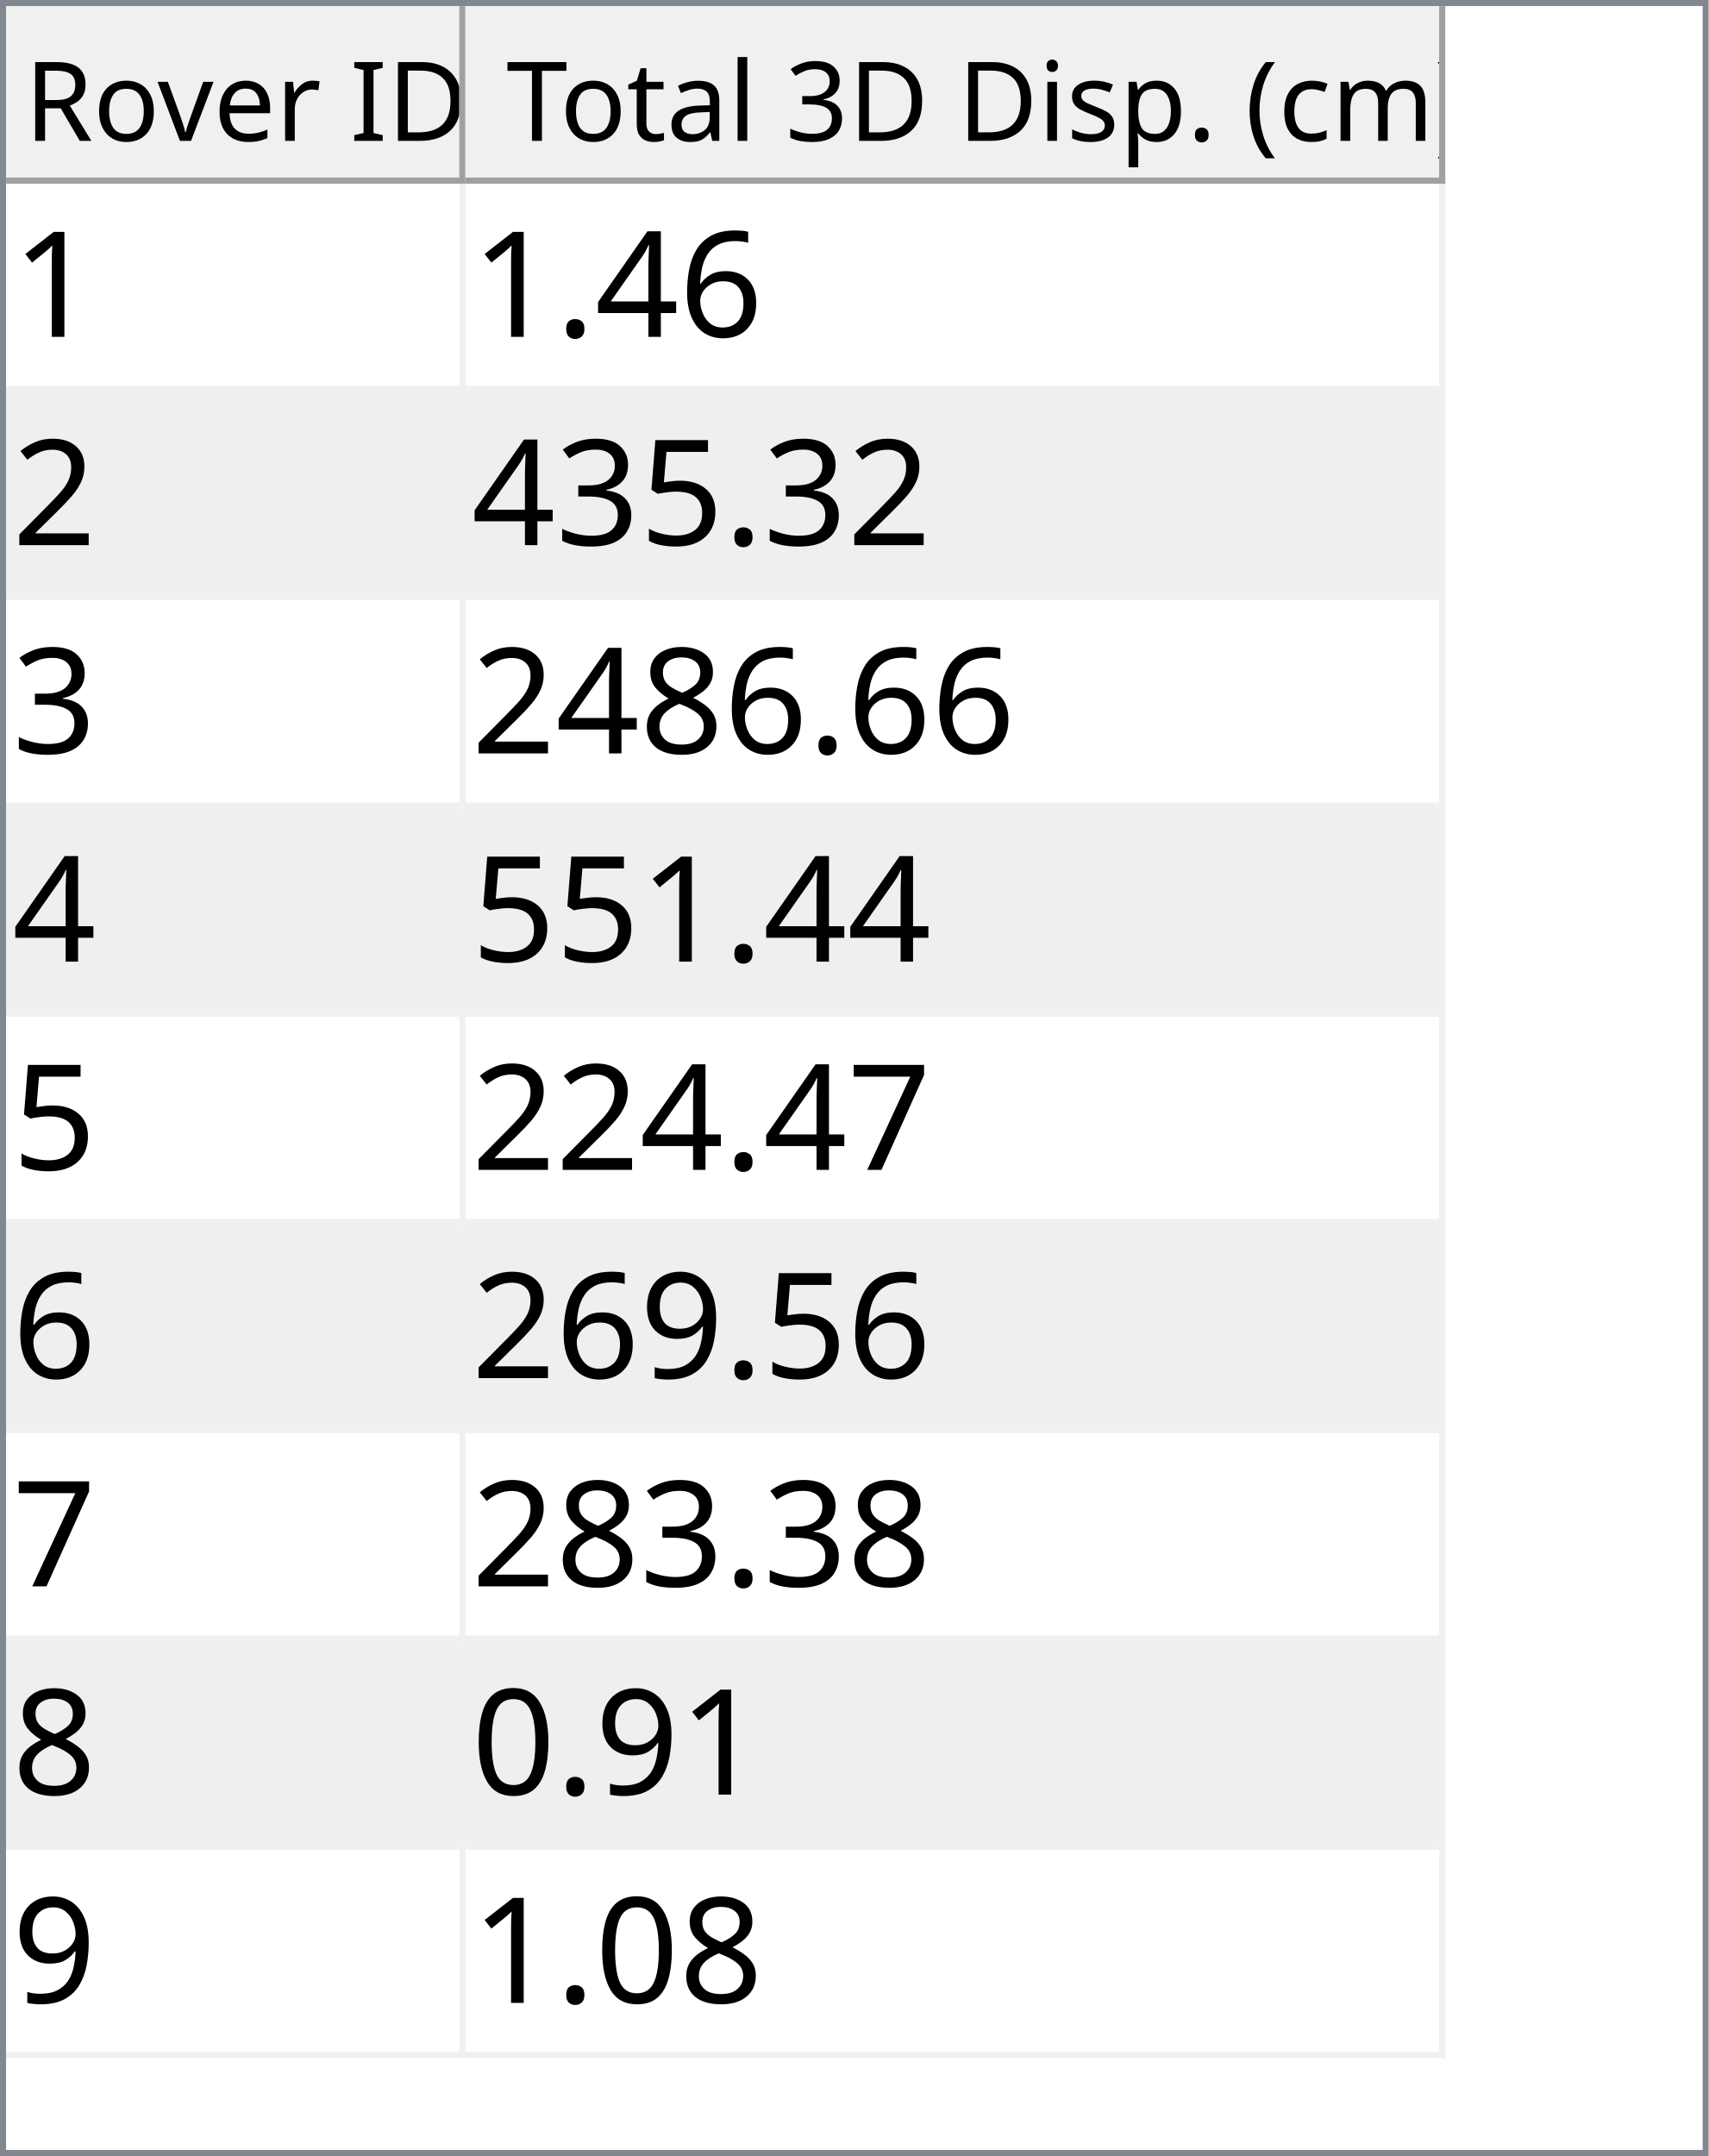
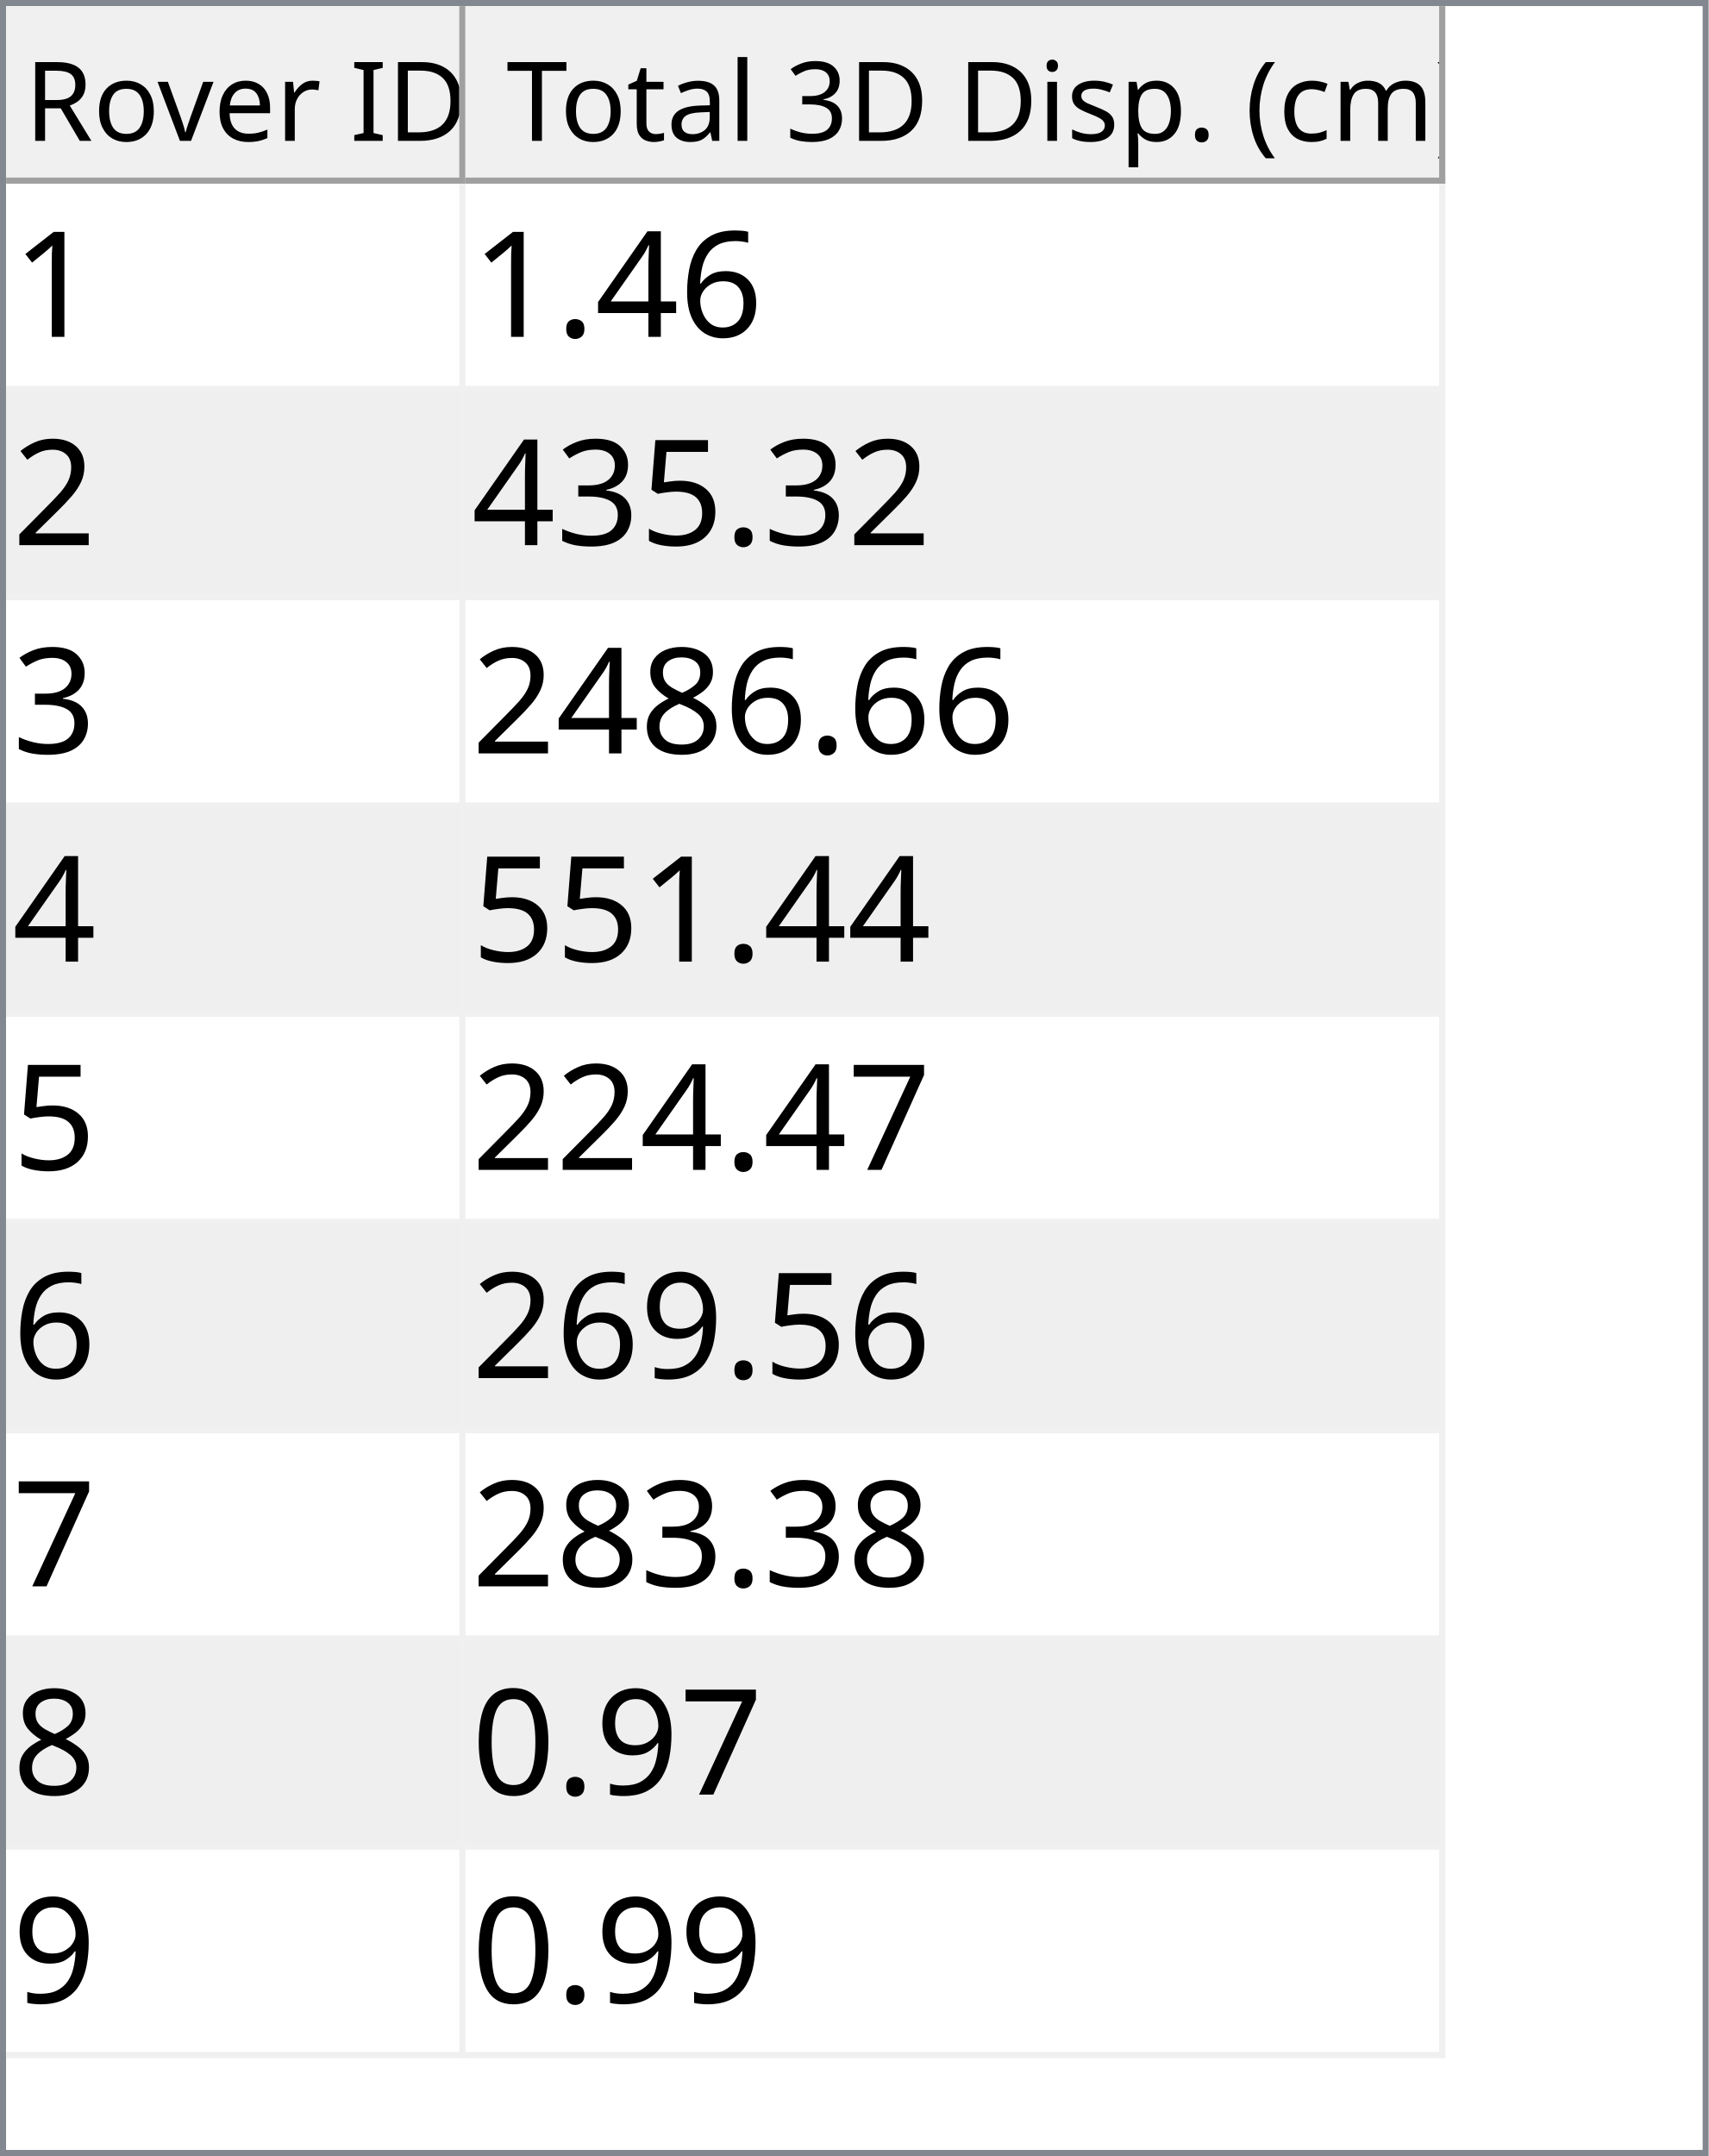
<svg xmlns="http://www.w3.org/2000/svg" style="fill-opacity:1; color-rendering:auto; color-interpolation:auto; text-rendering:auto; stroke:black; stroke-linecap:square; stroke-miterlimit:10; shape-rendering:auto; stroke-opacity:1; fill:black; stroke-dasharray:none; font-weight:normal; stroke-width:1; font-family:'Dialog'; font-style:normal; stroke-linejoin:miter; font-size:12px; stroke-dashoffset:0; image-rendering:auto;" width="279" height="352">
  <defs id="genericDefs" />
  <g>
    <defs id="defs1">
      <clipPath clipPathUnits="userSpaceOnUse" id="clipPath1">
        <path d="M0 0 L279 0 L279 352 L0 352 L0 0 Z" />
      </clipPath>
      <clipPath clipPathUnits="userSpaceOnUse" id="clipPath2">
        <path d="M0 0 L0 352 L279 352 L279 0 Z" />
      </clipPath>
      <clipPath clipPathUnits="userSpaceOnUse" id="clipPath3">
        <path d="M0 0 L0 29 L277 29 L277 0 Z" />
      </clipPath>
      <clipPath clipPathUnits="userSpaceOnUse" id="clipPath4">
        <path d="M0 0 L0 29 L75 29 L75 0 Z" />
      </clipPath>
      <clipPath clipPathUnits="userSpaceOnUse" id="clipPath5">
        <path d="M1 1 L1 28 L74 28 L74 1 Z" />
      </clipPath>
      <clipPath clipPathUnits="userSpaceOnUse" id="clipPath6">
        <path d="M0 0 L0 27 L73 27 L73 0 Z" />
      </clipPath>
      <clipPath clipPathUnits="userSpaceOnUse" id="clipPath7">
        <path d="M-0.5 -0.5 L-0.5 28.5 L74.5 28.5 L74.5 -0.5 Z" />
      </clipPath>
      <clipPath clipPathUnits="userSpaceOnUse" id="clipPath8">
        <path d="M0 0 L0 29 L160 29 L160 0 Z" />
      </clipPath>
      <clipPath clipPathUnits="userSpaceOnUse" id="clipPath9">
        <path d="M1 1 L1 28 L159 28 L159 1 Z" />
      </clipPath>
      <clipPath clipPathUnits="userSpaceOnUse" id="clipPath10">
        <path d="M0 0 L0 27 L158 27 L158 0 Z" />
      </clipPath>
      <clipPath clipPathUnits="userSpaceOnUse" id="clipPath11">
        <path d="M-0.5 -0.5 L-0.5 28.5 L159.5 28.5 L159.5 -0.5 Z" />
      </clipPath>
      <clipPath clipPathUnits="userSpaceOnUse" id="clipPath12">
        <path d="M0 0 L0 321 L277 321 L277 0 Z" />
      </clipPath>
      <clipPath clipPathUnits="userSpaceOnUse" id="clipPath13">
        <path d="M0 0 L0 306 L235 306 L235 0 Z" />
      </clipPath>
      <clipPath clipPathUnits="userSpaceOnUse" id="clipPath14">
        <path d="M-0.5 -0.5 L-0.5 305.5 L234.5 305.5 L234.5 -0.5 Z" />
      </clipPath>
      <clipPath clipPathUnits="userSpaceOnUse" id="clipPath15">
        <path d="M0 0 L0 33 L74 33 L74 0 Z" />
      </clipPath>
      <clipPath clipPathUnits="userSpaceOnUse" id="clipPath16">
        <path d="M0 0 L0 33 L159 33 L159 0 Z" />
      </clipPath>
      <font horiz-adv-x="64.551" id="font1">
        <font-face ascent="107.91" descent="25.098" units-per-em="100" style="font-style:normal; font-family:Segoe UI; font-weight:normal;" />
        <missing-glyph horiz-adv-x="64.551" d="M8.109 0 L8.109 68.266 L56.453 68.266 L56.453 0 L8.109 0 ZM15.328 7.234 L49.219 7.234 L49.219 61.031 L15.328 61.031 L15.328 7.234 Z" />
        <glyph unicode="D" horiz-adv-x="70.117" d="M9.188 0 L9.188 70.016 L28.516 70.016 Q65.531 70.016 65.531 35.891 Q65.531 19.672 55.25 9.836 Q44.969 0 27.734 0 L9.188 0 ZM17.391 62.594 L17.391 7.422 L27.828 7.422 Q41.609 7.422 49.273 14.797 Q56.938 22.172 56.938 35.688 Q56.938 62.594 28.328 62.594 L17.391 62.594 Z" />
        <glyph unicode="I" horiz-adv-x="26.611" d="M17.391 0 L9.188 0 L9.188 70.016 L17.391 70.016 L17.391 0 Z" />
        <glyph unicode=" " horiz-adv-x="27.393" d="" />
        <glyph unicode="r" horiz-adv-x="34.766" d="M34.188 41.891 Q32.078 43.5 28.125 43.5 Q23 43.5 19.555 38.672 Q16.109 33.844 16.109 25.484 L16.109 0 L8.109 0 L8.109 50 L16.109 50 L16.109 39.703 L16.312 39.703 Q18.016 44.969 21.531 47.922 Q25.047 50.875 29.391 50.875 Q32.516 50.875 34.188 50.203 L34.188 41.891 Z" />
        <glyph unicode="e" horiz-adv-x="52.295" d="M48.297 23 L12.984 23 Q13.188 14.656 17.484 10.109 Q21.781 5.562 29.297 5.562 Q37.75 5.562 44.828 11.141 L44.828 3.609 Q38.234 -1.172 27.391 -1.172 Q16.797 -1.172 10.742 5.641 Q4.688 12.453 4.688 24.812 Q4.688 36.469 11.305 43.82 Q17.922 51.172 27.734 51.172 Q37.547 51.172 42.922 44.828 Q48.297 38.484 48.297 27.203 L48.297 23 ZM40.094 29.781 Q40.047 36.719 36.75 40.578 Q33.453 44.438 27.594 44.438 Q21.922 44.438 17.969 40.383 Q14.016 36.328 13.094 29.781 L40.094 29.781 Z" />
        <glyph unicode="v" horiz-adv-x="47.9" d="M47.406 50 L27.484 0 L19.625 0 L0.688 50 L9.469 50 L22.172 13.672 Q23.578 9.672 23.922 6.688 L24.125 6.688 Q24.609 10.453 25.688 13.484 L38.969 50 L47.406 50 Z" />
        <glyph unicode="o" horiz-adv-x="58.594" d="M29 -1.172 Q17.922 -1.172 11.305 5.836 Q4.688 12.844 4.688 24.422 Q4.688 37.016 11.57 44.094 Q18.453 51.172 30.172 51.172 Q41.359 51.172 47.633 44.289 Q53.906 37.406 53.906 25.203 Q53.906 13.234 47.141 6.031 Q40.375 -1.172 29 -1.172 ZM29.594 44.438 Q21.875 44.438 17.383 39.188 Q12.891 33.938 12.891 24.703 Q12.891 15.828 17.43 10.695 Q21.969 5.562 29.594 5.562 Q37.359 5.562 41.531 10.594 Q45.703 15.625 45.703 24.906 Q45.703 34.281 41.531 39.359 Q37.359 44.438 29.594 44.438 Z" />
        <glyph unicode="R" horiz-adv-x="59.814" d="M59.375 0 L49.609 0 L37.891 19.625 Q36.281 22.359 34.766 24.289 Q33.25 26.219 31.664 27.438 Q30.078 28.656 28.25 29.219 Q26.422 29.781 24.125 29.781 L17.391 29.781 L17.391 0 L9.188 0 L9.188 70.016 L30.078 70.016 Q34.672 70.016 38.555 68.867 Q42.438 67.719 45.289 65.375 Q48.141 63.031 49.758 59.547 Q51.375 56.062 51.375 51.375 Q51.375 47.703 50.273 44.656 Q49.172 41.609 47.148 39.211 Q45.125 36.812 42.266 35.133 Q39.406 33.453 35.844 32.516 L35.844 32.328 Q37.594 31.547 38.891 30.547 Q40.188 29.547 41.359 28.18 Q42.531 26.812 43.68 25.078 Q44.828 23.344 46.234 21.047 L59.375 0 ZM17.391 62.594 L17.391 37.203 L28.516 37.203 Q31.594 37.203 34.203 38.133 Q36.812 39.062 38.719 40.797 Q40.625 42.531 41.703 45.047 Q42.781 47.562 42.781 50.688 Q42.781 56.297 39.141 59.445 Q35.5 62.594 28.609 62.594 L17.391 62.594 Z" />
        <glyph unicode=")" horiz-adv-x="30.176" d="M8.297 -15.922 L1.172 -15.922 Q16.406 2.344 16.406 26.812 Q16.406 51.469 1.078 70.016 L8.297 70.016 Q23.531 52.156 23.531 26.703 Q23.531 1.375 8.297 -15.922 Z" />
        <glyph unicode="m" horiz-adv-x="86.133" d="M79.109 0 L71.094 0 L71.094 28.719 Q71.094 37.016 68.531 40.727 Q65.969 44.438 59.906 44.438 Q54.781 44.438 51.195 39.75 Q47.609 35.062 47.609 28.516 L47.609 0 L39.594 0 L39.594 29.688 Q39.594 44.438 28.219 44.438 Q22.953 44.438 19.531 40.016 Q16.109 35.594 16.109 28.516 L16.109 0 L8.109 0 L8.109 50 L16.109 50 L16.109 42.094 L16.312 42.094 Q21.625 51.172 31.844 51.172 Q36.969 51.172 40.773 48.312 Q44.578 45.453 46 40.828 Q51.562 51.172 62.594 51.172 Q79.109 51.172 79.109 30.812 L79.109 0 Z" />
        <glyph unicode="c" horiz-adv-x="46.191" d="M42.188 2.297 Q36.422 -1.172 28.516 -1.172 Q17.828 -1.172 11.258 5.789 Q4.688 12.75 4.688 23.828 Q4.688 36.188 11.766 43.68 Q18.844 51.172 30.672 51.172 Q37.25 51.172 42.281 48.734 L42.281 40.531 Q36.719 44.438 30.375 44.438 Q22.703 44.438 17.797 38.945 Q12.891 33.453 12.891 24.516 Q12.891 15.719 17.508 10.641 Q22.125 5.562 29.891 5.562 Q36.422 5.562 42.188 9.906 L42.188 2.297 Z" />
        <glyph unicode="(" horiz-adv-x="30.176" d="M29.109 -15.922 L21.969 -15.922 Q6.844 1.375 6.844 26.703 Q6.844 52.156 21.969 70.016 L29.203 70.016 Q13.875 51.469 13.875 26.812 Q13.875 2.344 29.109 -15.922 Z" />
        <glyph unicode="." horiz-adv-x="21.68" d="M10.891 -1.078 Q8.641 -1.078 7.055 0.539 Q5.469 2.156 5.469 4.391 Q5.469 6.641 7.055 8.273 Q8.641 9.906 10.891 9.906 Q13.188 9.906 14.797 8.273 Q16.406 6.641 16.406 4.391 Q16.406 2.156 14.797 0.539 Q13.188 -1.078 10.891 -1.078 Z" />
        <glyph unicode="p" horiz-adv-x="58.789" d="M16.312 7.234 L16.109 7.234 L16.109 -23 L8.109 -23 L8.109 50 L16.109 50 L16.109 41.219 L16.312 41.219 Q22.219 51.172 33.594 51.172 Q43.266 51.172 48.688 44.461 Q54.109 37.75 54.109 26.469 Q54.109 13.922 48 6.375 Q41.891 -1.172 31.297 -1.172 Q21.578 -1.172 16.312 7.234 ZM16.109 27.391 L16.109 20.406 Q16.109 14.203 20.141 9.883 Q24.172 5.562 30.375 5.562 Q37.641 5.562 41.773 11.133 Q45.906 16.703 45.906 26.609 Q45.906 34.969 42.047 39.703 Q38.188 44.438 31.594 44.438 Q24.609 44.438 20.359 39.578 Q16.109 34.719 16.109 27.391 Z" />
        <glyph unicode="s" horiz-adv-x="42.432" d="M5.078 1.812 L5.078 10.406 Q11.625 5.562 19.484 5.562 Q30.031 5.562 30.031 12.594 Q30.031 14.594 29.125 15.992 Q28.219 17.391 26.68 18.461 Q25.141 19.531 23.07 20.383 Q21 21.234 18.609 22.172 Q15.281 23.484 12.766 24.828 Q10.25 26.172 8.57 27.859 Q6.891 29.547 6.031 31.695 Q5.172 33.844 5.172 36.719 Q5.172 40.234 6.789 42.945 Q8.406 45.656 11.086 47.484 Q13.766 49.312 17.211 50.242 Q20.656 51.172 24.312 51.172 Q30.812 51.172 35.938 48.922 L35.938 40.828 Q30.422 44.438 23.25 44.438 Q21 44.438 19.195 43.922 Q17.391 43.406 16.094 42.477 Q14.797 41.547 14.086 40.258 Q13.375 38.969 13.375 37.406 Q13.375 35.453 14.086 34.133 Q14.797 32.812 16.164 31.789 Q17.531 30.766 19.484 29.938 Q21.438 29.109 23.922 28.125 Q27.25 26.859 29.883 25.516 Q32.516 24.172 34.375 22.484 Q36.234 20.797 37.234 18.602 Q38.234 16.406 38.234 13.375 Q38.234 9.672 36.602 6.938 Q34.969 4.203 32.234 2.398 Q29.5 0.594 25.93 -0.289 Q22.359 -1.172 18.453 -1.172 Q10.75 -1.172 5.078 1.812 Z" />
        <glyph unicode="i" horiz-adv-x="24.219" d="M12.203 62.703 Q10.062 62.703 8.547 64.164 Q7.031 65.625 7.031 67.875 Q7.031 70.125 8.547 71.609 Q10.062 73.094 12.203 73.094 Q14.406 73.094 15.945 71.609 Q17.484 70.125 17.484 67.875 Q17.484 65.719 15.945 64.211 Q14.406 62.703 12.203 62.703 ZM16.109 0 L8.109 0 L8.109 50 L16.109 50 L16.109 0 Z" />
        <glyph unicode="3" horiz-adv-x="53.906" d="M46.531 19.828 Q46.531 15.094 44.75 11.211 Q42.969 7.328 39.719 4.57 Q36.469 1.812 31.93 0.297 Q27.391 -1.219 21.922 -1.219 Q11.922 -1.219 6 2.594 L6 11.188 Q13.094 5.609 22.219 5.609 Q25.875 5.609 28.828 6.539 Q31.781 7.469 33.906 9.227 Q36.031 10.984 37.18 13.477 Q38.328 15.969 38.328 19.094 Q38.328 32.812 18.797 32.812 L12.984 32.812 L12.984 39.594 L18.5 39.594 Q35.797 39.594 35.797 52.484 Q35.797 64.406 22.609 64.406 Q15.188 64.406 8.688 59.422 L8.688 67.188 Q15.375 71.188 24.609 71.188 Q29 71.188 32.57 69.969 Q36.141 68.75 38.68 66.555 Q41.219 64.359 42.609 61.281 Q44 58.203 44 54.5 Q44 40.672 30.031 36.719 L30.031 36.531 Q33.594 36.141 36.625 34.797 Q39.656 33.453 41.852 31.305 Q44.047 29.156 45.289 26.25 Q46.531 23.344 46.531 19.828 Z" />
        <glyph unicode="l" horiz-adv-x="24.219" d="M16.109 0 L8.109 0 L8.109 74.031 L16.109 74.031 L16.109 0 Z" />
        <glyph unicode="a" horiz-adv-x="50.879" d="M43.891 0 L35.891 0 L35.891 7.812 L35.688 7.812 Q30.469 -1.172 20.312 -1.172 Q12.844 -1.172 8.617 2.781 Q4.391 6.734 4.391 13.281 Q4.391 27.297 20.906 29.594 L35.891 31.688 Q35.891 44.438 25.594 44.438 Q16.547 44.438 9.281 38.281 L9.281 46.484 Q16.656 51.172 26.266 51.172 Q43.891 51.172 43.891 32.516 L43.891 0 ZM35.891 25.297 L23.828 23.641 Q18.266 22.859 15.43 20.875 Q12.594 18.891 12.594 13.875 Q12.594 10.203 15.211 7.883 Q17.828 5.562 22.172 5.562 Q28.125 5.562 32.008 9.742 Q35.891 13.922 35.891 20.312 L35.891 25.297 Z" />
        <glyph unicode="t" horiz-adv-x="33.887" d="M31.297 0.484 Q28.469 -1.078 23.828 -1.078 Q10.688 -1.078 10.688 13.578 L10.688 43.172 L2.094 43.172 L2.094 50 L10.688 50 L10.688 62.203 L18.703 64.797 L18.703 50 L31.297 50 L31.297 43.172 L18.703 43.172 L18.703 14.984 Q18.703 9.969 20.414 7.82 Q22.125 5.672 26.078 5.672 Q29.109 5.672 31.297 7.328 L31.297 0.484 Z" />
        <glyph unicode="T" horiz-adv-x="52.393" d="M50.594 62.594 L30.375 62.594 L30.375 0 L22.172 0 L22.172 62.594 L2 62.594 L2 70.016 L50.594 70.016 L50.594 62.594 Z" />
      </font>
      <font horiz-adv-x="75.0" id="font2">
        <font-face ascent="100.537" descent="21.973" units-per-em="100" style="font-style:normal; font-family:sans-serif; font-weight:normal;" />
        <missing-glyph horiz-adv-x="75.0" d="M12.5 0 L12.5 62.5 L62.5 62.5 L62.5 0 L12.5 0 ZM14.062 1.562 L60.938 1.562 L60.938 60.938 L14.062 60.938 L14.062 1.562 Z" />
        <glyph unicode="1" horiz-adv-x="55.615" d="M37.25 0 L28.469 0 L28.469 56 Q25.297 52.984 20.141 49.953 Q14.984 46.922 10.891 45.406 L10.891 53.906 Q18.266 57.375 23.781 62.305 Q29.297 67.234 31.594 71.875 L37.25 71.875 L37.25 0 Z" />
        <glyph unicode="6" horiz-adv-x="55.615" d="M49.75 54.047 L41.016 53.375 Q39.844 58.547 37.703 60.891 Q34.125 64.656 28.906 64.656 Q24.703 64.656 21.531 62.312 Q17.391 59.281 14.992 53.469 Q12.594 47.656 12.5 36.922 Q15.672 41.75 20.266 44.094 Q24.859 46.438 29.891 46.438 Q38.672 46.438 44.852 39.969 Q51.031 33.5 51.031 23.25 Q51.031 16.5 48.125 10.719 Q45.219 4.938 40.141 1.859 Q35.062 -1.219 28.609 -1.219 Q17.625 -1.219 10.695 6.859 Q3.766 14.938 3.766 33.5 Q3.766 54.25 11.422 63.672 Q18.109 71.875 29.438 71.875 Q37.891 71.875 43.289 67.141 Q48.688 62.406 49.75 54.047 ZM13.875 23.188 Q13.875 18.656 15.797 14.508 Q17.719 10.359 21.188 8.18 Q24.656 6 28.469 6 Q34.031 6 38.039 10.492 Q42.047 14.984 42.047 22.703 Q42.047 30.125 38.086 34.398 Q34.125 38.672 28.125 38.672 Q22.172 38.672 18.023 34.398 Q13.875 30.125 13.875 23.188 Z" />
        <glyph unicode="4" horiz-adv-x="55.615" d="M32.328 0 L32.328 17.141 L1.266 17.141 L1.266 25.203 L33.938 71.578 L41.109 71.578 L41.109 25.203 L50.781 25.203 L50.781 17.141 L41.109 17.141 L41.109 0 L32.328 0 ZM32.328 25.203 L32.328 57.469 L9.906 25.203 L32.328 25.203 Z" />
        <glyph unicode="." horiz-adv-x="27.783" d="M9.078 0 L9.078 10.016 L19.094 10.016 L19.094 0 L9.078 0 Z" />
        <glyph unicode="2" horiz-adv-x="55.615" d="M50.344 8.453 L50.344 0 L3.031 0 Q2.938 3.172 4.047 6.109 Q5.859 10.938 9.836 15.625 Q13.812 20.312 21.344 26.469 Q33.016 36.031 37.117 41.625 Q41.219 47.219 41.219 52.203 Q41.219 57.422 37.477 61.008 Q33.734 64.594 27.734 64.594 Q21.391 64.594 17.578 60.789 Q13.766 56.984 13.719 50.25 L4.688 51.172 Q5.609 61.281 11.664 66.578 Q17.719 71.875 27.938 71.875 Q38.234 71.875 44.242 66.164 Q50.25 60.453 50.25 52 Q50.25 47.703 48.492 43.555 Q46.734 39.406 42.656 34.812 Q38.578 30.219 29.109 22.219 Q21.188 15.578 18.945 13.211 Q16.703 10.844 15.234 8.453 L50.344 8.453 Z" />
        <glyph unicode="5" horiz-adv-x="55.615" d="M4.156 18.75 L13.375 19.531 Q14.406 12.797 18.141 9.398 Q21.875 6 27.156 6 Q33.5 6 37.891 10.789 Q42.281 15.578 42.281 23.484 Q42.281 31 38.062 35.352 Q33.844 39.703 27 39.703 Q22.75 39.703 19.336 37.773 Q15.922 35.844 13.969 32.766 L5.719 33.844 L12.641 70.609 L48.25 70.609 L48.25 62.203 L19.672 62.203 L15.828 42.969 Q22.266 47.469 29.344 47.469 Q38.719 47.469 45.164 40.969 Q51.609 34.469 51.609 24.266 Q51.609 14.547 45.953 7.469 Q39.062 -1.219 27.156 -1.219 Q17.391 -1.219 11.211 4.25 Q5.031 9.719 4.156 18.75 Z" />
        <glyph unicode="3" horiz-adv-x="55.615" d="M4.203 18.891 L12.984 20.062 Q14.5 12.594 18.141 9.297 Q21.781 6 27 6 Q33.203 6 37.477 10.297 Q41.75 14.594 41.75 20.953 Q41.75 27 37.797 30.93 Q33.844 34.859 27.734 34.859 Q25.25 34.859 21.531 33.891 L22.516 41.609 Q23.391 41.5 23.922 41.5 Q29.547 41.5 34.039 44.43 Q38.531 47.359 38.531 53.469 Q38.531 58.297 35.258 61.477 Q31.984 64.656 26.812 64.656 Q21.688 64.656 18.266 61.43 Q14.844 58.203 13.875 51.766 L5.078 53.328 Q6.688 62.156 12.398 67.016 Q18.109 71.875 26.609 71.875 Q32.469 71.875 37.398 69.359 Q42.328 66.844 44.945 62.5 Q47.562 58.156 47.562 53.266 Q47.562 48.641 45.07 44.828 Q42.578 41.016 37.703 38.766 Q44.047 37.312 47.562 32.695 Q51.078 28.078 51.078 21.141 Q51.078 11.766 44.242 5.25 Q37.406 -1.266 26.953 -1.266 Q17.531 -1.266 11.305 4.352 Q5.078 9.969 4.203 18.891 Z" />
        <glyph unicode="8" horiz-adv-x="55.615" d="M17.672 38.812 Q12.203 40.828 9.57 44.539 Q6.938 48.25 6.938 53.422 Q6.938 61.234 12.555 66.555 Q18.172 71.875 27.484 71.875 Q36.859 71.875 42.578 66.43 Q48.297 60.984 48.297 53.172 Q48.297 48.188 45.68 44.508 Q43.062 40.828 37.75 38.812 Q44.344 36.672 47.781 31.883 Q51.219 27.094 51.219 20.453 Q51.219 11.281 44.727 5.031 Q38.234 -1.219 27.641 -1.219 Q17.047 -1.219 10.547 5.055 Q4.047 11.328 4.047 20.703 Q4.047 27.688 7.594 32.398 Q11.141 37.109 17.672 38.812 ZM15.922 53.719 Q15.922 48.641 19.195 45.414 Q22.469 42.188 27.688 42.188 Q32.766 42.188 36.016 45.383 Q39.266 48.578 39.266 53.219 Q39.266 58.062 35.914 61.359 Q32.562 64.656 27.594 64.656 Q22.562 64.656 19.242 61.43 Q15.922 58.203 15.922 53.719 ZM13.094 20.656 Q13.094 16.891 14.875 13.375 Q16.656 9.859 20.172 7.93 Q23.688 6 27.734 6 Q34.031 6 38.133 10.055 Q42.234 14.109 42.234 20.359 Q42.234 26.703 38.016 30.859 Q33.797 35.016 27.438 35.016 Q21.234 35.016 17.164 30.914 Q13.094 26.812 13.094 20.656 Z" />
        <glyph unicode="7" horiz-adv-x="55.615" d="M4.734 62.203 L4.734 70.656 L51.078 70.656 L51.078 63.812 Q44.234 56.547 37.523 44.484 Q30.812 32.422 27.156 19.672 Q24.516 10.688 23.781 0 L14.75 0 Q14.891 8.453 18.062 20.414 Q21.234 32.375 27.172 43.484 Q33.109 54.594 39.797 62.203 L4.734 62.203 Z" />
        <glyph unicode="9" horiz-adv-x="55.615" d="M5.469 16.547 L13.922 17.328 Q14.984 11.375 18.016 8.688 Q21.047 6 25.781 6 Q29.828 6 32.883 7.859 Q35.938 9.719 37.891 12.82 Q39.844 15.922 41.164 21.195 Q42.484 26.469 42.484 31.938 Q42.484 32.516 42.438 33.688 Q39.797 29.5 35.234 26.883 Q30.672 24.266 25.344 24.266 Q16.453 24.266 10.305 30.711 Q4.156 37.156 4.156 47.703 Q4.156 58.594 10.578 65.234 Q17 71.875 26.656 71.875 Q33.641 71.875 39.43 68.117 Q45.219 64.359 48.219 57.398 Q51.219 50.438 51.219 37.25 Q51.219 23.531 48.242 15.406 Q45.266 7.281 39.383 3.031 Q33.5 -1.219 25.594 -1.219 Q17.188 -1.219 11.867 3.445 Q6.547 8.109 5.469 16.547 ZM41.453 48.141 Q41.453 55.719 37.43 60.156 Q33.406 64.594 27.734 64.594 Q21.875 64.594 17.531 59.812 Q13.188 55.031 13.188 47.406 Q13.188 40.578 17.312 36.305 Q21.438 32.031 27.484 32.031 Q33.594 32.031 37.523 36.305 Q41.453 40.578 41.453 48.141 Z" />
        <glyph unicode="0" horiz-adv-x="55.615" d="M4.156 35.297 Q4.156 48 6.766 55.742 Q9.375 63.484 14.523 67.68 Q19.672 71.875 27.484 71.875 Q33.25 71.875 37.594 69.555 Q41.938 67.234 44.773 62.867 Q47.609 58.5 49.219 52.227 Q50.828 45.953 50.828 35.297 Q50.828 22.703 48.242 14.969 Q45.656 7.234 40.508 3.008 Q35.359 -1.219 27.484 -1.219 Q17.141 -1.219 11.234 6.203 Q4.156 15.141 4.156 35.297 ZM13.188 35.297 Q13.188 17.672 17.312 11.836 Q21.438 6 27.484 6 Q33.547 6 37.672 11.859 Q41.797 17.719 41.797 35.297 Q41.797 52.984 37.672 58.789 Q33.547 64.594 27.391 64.594 Q21.344 64.594 17.719 59.469 Q13.188 52.938 13.188 35.297 Z" />
      </font>
    </defs>
    <g style="fill:white; stroke:white;">
      <rect x="0" y="0" width="279" style="clip-path:url(#clipPath1); stroke:none;" height="352" />
    </g>
    <g style="fill:white; text-rendering:optimizeSpeed; color-rendering:optimizeSpeed; image-rendering:optimizeSpeed; shape-rendering:crispEdges; stroke:white; color-interpolation:sRGB;">
      <rect x="0" width="279" height="352" y="0" style="stroke:none;" />
      <path style="stroke:none;" d="M0 353 L279 353 L279 0 L0 0 Z" />
    </g>
    <g style="fill:rgb(240,240,240); font-size:18px; font-family:'Segoe UI'; stroke:rgb(240,240,240);">
      <rect x="0" y="0" width="279" style="clip-path:url(#clipPath2); stroke:none;" height="352" />
    </g>
    <g style="fill:rgb(130,135,144); font-size:18px; font-family:'Segoe UI'; stroke:rgb(130,135,144);">
      <path d="M0 0 L279 0 L279 352 L0 352 L0 0 ZM1 1 L278 1 L278 351 L1 351 L1 1 Z" style="fill-rule:evenodd; clip-path:url(#clipPath2); stroke:none;" />
    </g>
    <g style="fill:white; font-size:18px; font-family:'Segoe UI'; stroke:white;" transform="translate(1,1)">
      <rect x="0" y="0" width="277" style="clip-path:url(#clipPath3); stroke:none;" height="29" />
    </g>
    <g style="fill:rgb(240,240,240); font-size:18px; font-family:'Segoe UI'; stroke:rgb(240,240,240);" transform="translate(1,1)">
      <rect x="0" y="0" width="75" style="clip-path:url(#clipPath4); stroke:none;" height="29" />
    </g>
    <g style="font-family:'Segoe UI'; font-size:18px;" transform="translate(2,2)">
      <text x="2" xml:space="preserve" y="21" style="clip-path:url(#clipPath6); stroke:none;">Rover ID</text>
    </g>
    <g transform="translate(1.5,1.5)" style="fill:rgb(160,160,160); font-size:18px; font-family:'Segoe UI'; stroke:rgb(160,160,160); stroke-linejoin:bevel;">
      <line x1="74" x2="74" y1="0" style="fill:none; clip-path:url(#clipPath7);" y2="28" />
    </g>
    <g transform="matrix(1,0,0,1,1,1) translate(0.5,0.5)" style="fill:rgb(160,160,160); font-size:18px; font-family:'Segoe UI'; stroke:rgb(160,160,160); stroke-linejoin:bevel;">
      <line x1="0" x2="74" y1="28" style="fill:none; clip-path:url(#clipPath7);" y2="28" />
    </g>
    <g style="fill:rgb(240,240,240); font-size:18px; font-family:'Segoe UI'; stroke:rgb(240,240,240);" transform="translate(76,1)">
      <rect x="0" y="0" width="160" style="clip-path:url(#clipPath8); stroke:none;" height="29" />
    </g>
    <g style="font-family:'Segoe UI'; font-size:18px;" transform="translate(77,2)">
      <text x="1" xml:space="preserve" y="21" style="clip-path:url(#clipPath10); stroke:none;"> Total 3D Disp. (cm)</text>
    </g>
    <g transform="translate(76.5,1.5)" style="fill:rgb(160,160,160); font-size:18px; font-family:'Segoe UI'; stroke:rgb(160,160,160); stroke-linejoin:bevel;">
      <line x1="159" x2="159" y1="0" style="fill:none; clip-path:url(#clipPath11);" y2="28" />
    </g>
    <g transform="matrix(1,0,0,1,76,1) translate(0.5,0.5)" style="fill:rgb(160,160,160); font-size:18px; font-family:'Segoe UI'; stroke:rgb(160,160,160); stroke-linejoin:bevel;">
      <line x1="0" x2="159" y1="28" style="fill:none; clip-path:url(#clipPath11);" y2="28" />
    </g>
    <g style="fill:white; font-size:18px; font-family:'Segoe UI'; stroke:white;" transform="translate(1,30)">
      <rect x="0" y="0" width="277" style="clip-path:url(#clipPath12); stroke:none;" height="321" />
    </g>
    <g style="fill:rgb(240,240,240); font-size:24px; font-family:sans-serif; stroke:rgb(240,240,240);" transform="translate(1,30)">
      <rect x="0" y="0" width="235" style="clip-path:url(#clipPath13); stroke:none;" height="306" />
      <line transform="translate(0.5,0.5)" x1="0" x2="234" y1="33" style="clip-path:url(#clipPath14); fill:none; stroke-linejoin:bevel;" y2="33" />
    </g>
    <g transform="matrix(1,0,0,1,1,30) translate(0.5,0.5)" style="fill:rgb(240,240,240); font-size:24px; font-family:sans-serif; stroke:rgb(240,240,240); stroke-linejoin:bevel;">
      <line x1="0" x2="234" y1="67" style="fill:none; clip-path:url(#clipPath14);" y2="67" />
    </g>
    <g transform="matrix(1,0,0,1,1,30) translate(0.5,0.5)" style="fill:rgb(240,240,240); font-size:24px; font-family:sans-serif; stroke:rgb(240,240,240); stroke-linejoin:bevel;">
      <line x1="0" x2="234" y1="101" style="fill:none; clip-path:url(#clipPath14);" y2="101" />
    </g>
    <g transform="matrix(1,0,0,1,1,30) translate(0.5,0.5)" style="fill:rgb(240,240,240); font-size:24px; font-family:sans-serif; stroke:rgb(240,240,240); stroke-linejoin:bevel;">
      <line x1="0" x2="234" y1="135" style="fill:none; clip-path:url(#clipPath14);" y2="135" />
    </g>
    <g transform="matrix(1,0,0,1,1,30) translate(0.5,0.5)" style="fill:rgb(240,240,240); font-size:24px; font-family:sans-serif; stroke:rgb(240,240,240); stroke-linejoin:bevel;">
      <line x1="0" x2="234" y1="169" style="fill:none; clip-path:url(#clipPath14);" y2="169" />
    </g>
    <g transform="matrix(1,0,0,1,1,30) translate(0.5,0.5)" style="fill:rgb(240,240,240); font-size:24px; font-family:sans-serif; stroke:rgb(240,240,240); stroke-linejoin:bevel;">
      <line x1="0" x2="234" y1="203" style="fill:none; clip-path:url(#clipPath14);" y2="203" />
    </g>
    <g transform="matrix(1,0,0,1,1,30) translate(0.5,0.5)" style="fill:rgb(240,240,240); font-size:24px; font-family:sans-serif; stroke:rgb(240,240,240); stroke-linejoin:bevel;">
      <line x1="0" x2="234" y1="237" style="fill:none; clip-path:url(#clipPath14);" y2="237" />
    </g>
    <g transform="matrix(1,0,0,1,1,30) translate(0.5,0.5)" style="fill:rgb(240,240,240); font-size:24px; font-family:sans-serif; stroke:rgb(240,240,240); stroke-linejoin:bevel;">
      <line x1="0" x2="234" y1="271" style="fill:none; clip-path:url(#clipPath14);" y2="271" />
    </g>
    <g transform="matrix(1,0,0,1,1,30) translate(0.5,0.5)" style="fill:rgb(240,240,240); font-size:24px; font-family:sans-serif; stroke:rgb(240,240,240); stroke-linejoin:bevel;">
      <line x1="0" x2="234" y1="305" style="fill:none; clip-path:url(#clipPath14);" y2="305" />
    </g>
    <g transform="matrix(1,0,0,1,1,30) translate(0.5,0.5)" style="fill:rgb(240,240,240); font-size:24px; font-family:sans-serif; stroke:rgb(240,240,240); stroke-linejoin:bevel;">
      <line x1="74" x2="74" y1="0" style="fill:none; clip-path:url(#clipPath14);" y2="305" />
    </g>
    <g transform="matrix(1,0,0,1,1,30) translate(0.5,0.5)" style="fill:rgb(240,240,240); font-size:24px; font-family:sans-serif; stroke:rgb(240,240,240); stroke-linejoin:bevel;">
      <line x1="234" x2="234" y1="0" style="fill:none; clip-path:url(#clipPath14);" y2="305" />
    </g>
    <g style="fill:white; font-size:24px; font-family:sans-serif; stroke:white;" transform="matrix(1,0,0,1,1,30)">
      <rect x="0" y="0" width="74" style="clip-path:url(#clipPath15); stroke:none;" height="33" />
      <text x="1" y="25" style="fill:black; clip-path:url(#clipPath15); stroke:none;" xml:space="preserve">1</text>
    </g>
    <g style="fill:white; font-size:24px; font-family:sans-serif; stroke:white;" transform="matrix(1,0,0,1,1,30) translate(75,0)">
      <rect x="0" y="0" width="159" style="clip-path:url(#clipPath16); stroke:none;" height="33" />
      <text x="1" y="25" style="fill:black; clip-path:url(#clipPath16); stroke:none;" xml:space="preserve">1.46</text>
    </g>
    <g style="fill:rgb(239,239,239); font-size:24px; font-family:sans-serif; stroke:rgb(239,239,239);" transform="matrix(1,0,0,1,1,30) translate(0,34)">
      <rect x="0" y="0" width="74" style="clip-path:url(#clipPath15); stroke:none;" height="33" />
      <text x="1" y="25" style="fill:black; clip-path:url(#clipPath15); stroke:none;" xml:space="preserve">2</text>
    </g>
    <g style="fill:rgb(239,239,239); font-size:24px; font-family:sans-serif; stroke:rgb(239,239,239);" transform="matrix(1,0,0,1,1,30) translate(75,34)">
      <rect x="0" y="0" width="159" style="clip-path:url(#clipPath16); stroke:none;" height="33" />
      <text x="1" y="25" style="fill:black; clip-path:url(#clipPath16); stroke:none;" xml:space="preserve">435.32</text>
    </g>
    <g style="fill:white; font-size:24px; font-family:sans-serif; stroke:white;" transform="matrix(1,0,0,1,1,30) translate(0,68)">
      <rect x="0" y="0" width="74" style="clip-path:url(#clipPath15); stroke:none;" height="33" />
      <text x="1" y="25" style="fill:black; clip-path:url(#clipPath15); stroke:none;" xml:space="preserve">3</text>
    </g>
    <g style="fill:white; font-size:24px; font-family:sans-serif; stroke:white;" transform="matrix(1,0,0,1,1,30) translate(75,68)">
      <rect x="0" y="0" width="159" style="clip-path:url(#clipPath16); stroke:none;" height="33" />
      <text x="1" y="25" style="fill:black; clip-path:url(#clipPath16); stroke:none;" xml:space="preserve">2486.66</text>
    </g>
    <g style="fill:rgb(239,239,239); font-size:24px; font-family:sans-serif; stroke:rgb(239,239,239);" transform="matrix(1,0,0,1,1,30) translate(0,102)">
      <rect x="0" y="0" width="74" style="clip-path:url(#clipPath15); stroke:none;" height="33" />
      <text x="1" y="25" style="fill:black; clip-path:url(#clipPath15); stroke:none;" xml:space="preserve">4</text>
    </g>
    <g style="fill:rgb(239,239,239); font-size:24px; font-family:sans-serif; stroke:rgb(239,239,239);" transform="matrix(1,0,0,1,1,30) translate(75,102)">
      <rect x="0" y="0" width="159" style="clip-path:url(#clipPath16); stroke:none;" height="33" />
      <text x="1" y="25" style="fill:black; clip-path:url(#clipPath16); stroke:none;" xml:space="preserve">551.44</text>
    </g>
    <g style="fill:white; font-size:24px; font-family:sans-serif; stroke:white;" transform="matrix(1,0,0,1,1,30) translate(0,136)">
      <rect x="0" y="0" width="74" style="clip-path:url(#clipPath15); stroke:none;" height="33" />
      <text x="1" y="25" style="fill:black; clip-path:url(#clipPath15); stroke:none;" xml:space="preserve">5</text>
    </g>
    <g style="fill:white; font-size:24px; font-family:sans-serif; stroke:white;" transform="matrix(1,0,0,1,1,30) translate(75,136)">
      <rect x="0" y="0" width="159" style="clip-path:url(#clipPath16); stroke:none;" height="33" />
      <text x="1" y="25" style="fill:black; clip-path:url(#clipPath16); stroke:none;" xml:space="preserve">224.47</text>
    </g>
    <g style="fill:rgb(239,239,239); font-size:24px; font-family:sans-serif; stroke:rgb(239,239,239);" transform="matrix(1,0,0,1,1,30) translate(0,170)">
      <rect x="0" y="0" width="74" style="clip-path:url(#clipPath15); stroke:none;" height="33" />
      <text x="1" y="25" style="fill:black; clip-path:url(#clipPath15); stroke:none;" xml:space="preserve">6</text>
    </g>
    <g style="fill:rgb(239,239,239); font-size:24px; font-family:sans-serif; stroke:rgb(239,239,239);" transform="matrix(1,0,0,1,1,30) translate(75,170)">
      <rect x="0" y="0" width="159" style="clip-path:url(#clipPath16); stroke:none;" height="33" />
      <text x="1" y="25" style="fill:black; clip-path:url(#clipPath16); stroke:none;" xml:space="preserve">269.56</text>
    </g>
    <g style="fill:white; font-size:24px; font-family:sans-serif; stroke:white;" transform="matrix(1,0,0,1,1,30) translate(0,204)">
      <rect x="0" y="0" width="74" style="clip-path:url(#clipPath15); stroke:none;" height="33" />
      <text x="1" y="25" style="fill:black; clip-path:url(#clipPath15); stroke:none;" xml:space="preserve">7</text>
    </g>
    <g style="fill:white; font-size:24px; font-family:sans-serif; stroke:white;" transform="matrix(1,0,0,1,1,30) translate(75,204)">
      <rect x="0" y="0" width="159" style="clip-path:url(#clipPath16); stroke:none;" height="33" />
      <text x="1" y="25" style="fill:black; clip-path:url(#clipPath16); stroke:none;" xml:space="preserve">283.38</text>
    </g>
    <g style="fill:rgb(239,239,239); font-size:24px; font-family:sans-serif; stroke:rgb(239,239,239);" transform="matrix(1,0,0,1,1,30) translate(0,238)">
      <rect x="0" y="0" width="74" style="clip-path:url(#clipPath15); stroke:none;" height="33" />
      <text x="1" y="25" style="fill:black; clip-path:url(#clipPath15); stroke:none;" xml:space="preserve">8</text>
    </g>
    <g style="fill:rgb(239,239,239); font-size:24px; font-family:sans-serif; stroke:rgb(239,239,239);" transform="matrix(1,0,0,1,1,30) translate(75,238)">
      <rect x="0" y="0" width="159" style="clip-path:url(#clipPath16); stroke:none;" height="33" />
-       <text x="1" y="25" style="fill:black; clip-path:url(#clipPath16); stroke:none;" xml:space="preserve">0.91</text>
+       <text x="1" y="25" style="fill:black; clip-path:url(#clipPath16); stroke:none;" xml:space="preserve">0.97</text>
    </g>
    <g style="fill:white; font-size:24px; font-family:sans-serif; stroke:white;" transform="matrix(1,0,0,1,1,30) translate(0,272)">
      <rect x="0" y="0" width="74" style="clip-path:url(#clipPath15); stroke:none;" height="33" />
      <text x="1" y="25" style="fill:black; clip-path:url(#clipPath15); stroke:none;" xml:space="preserve">9</text>
    </g>
    <g style="fill:white; font-size:24px; font-family:sans-serif; stroke:white;" transform="matrix(1,0,0,1,1,30) translate(75,272)">
      <rect x="0" y="0" width="159" style="clip-path:url(#clipPath16); stroke:none;" height="33" />
-       <text x="1" y="25" style="fill:black; clip-path:url(#clipPath16); stroke:none;" xml:space="preserve">1.08</text>
+       <text x="1" y="25" style="fill:black; clip-path:url(#clipPath16); stroke:none;" xml:space="preserve">0.99</text>
    </g>
  </g>
</svg>
